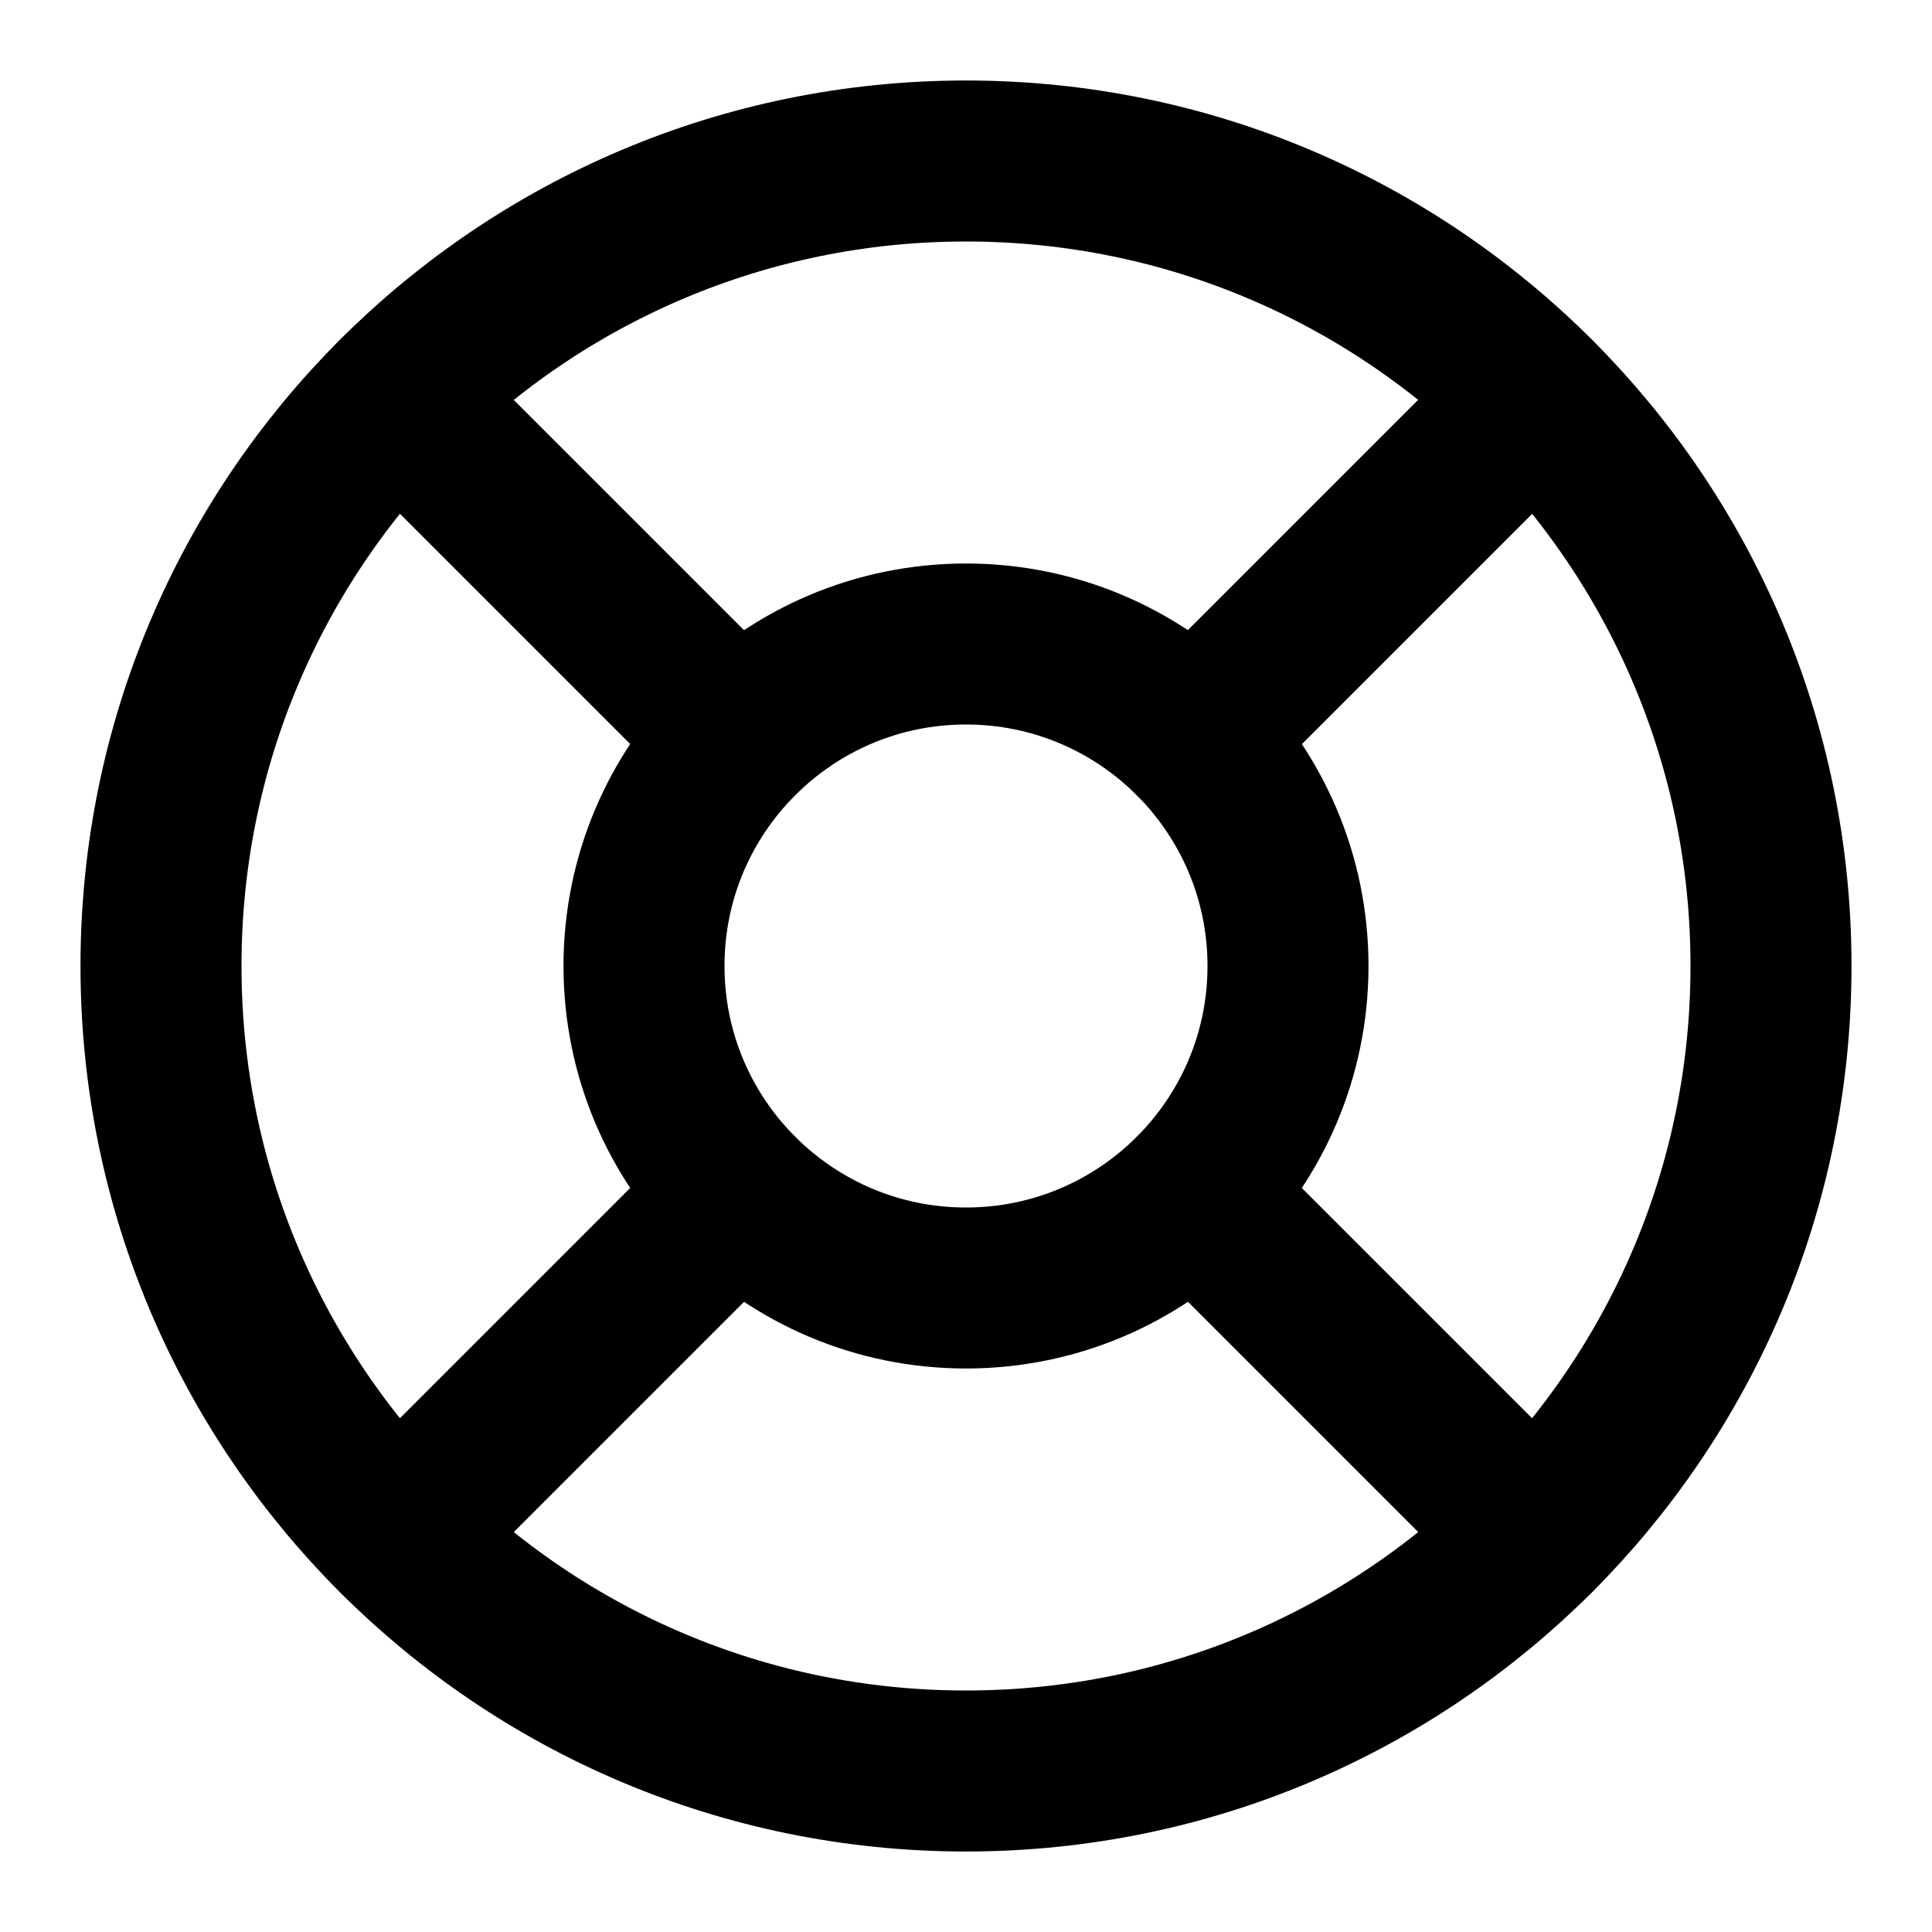
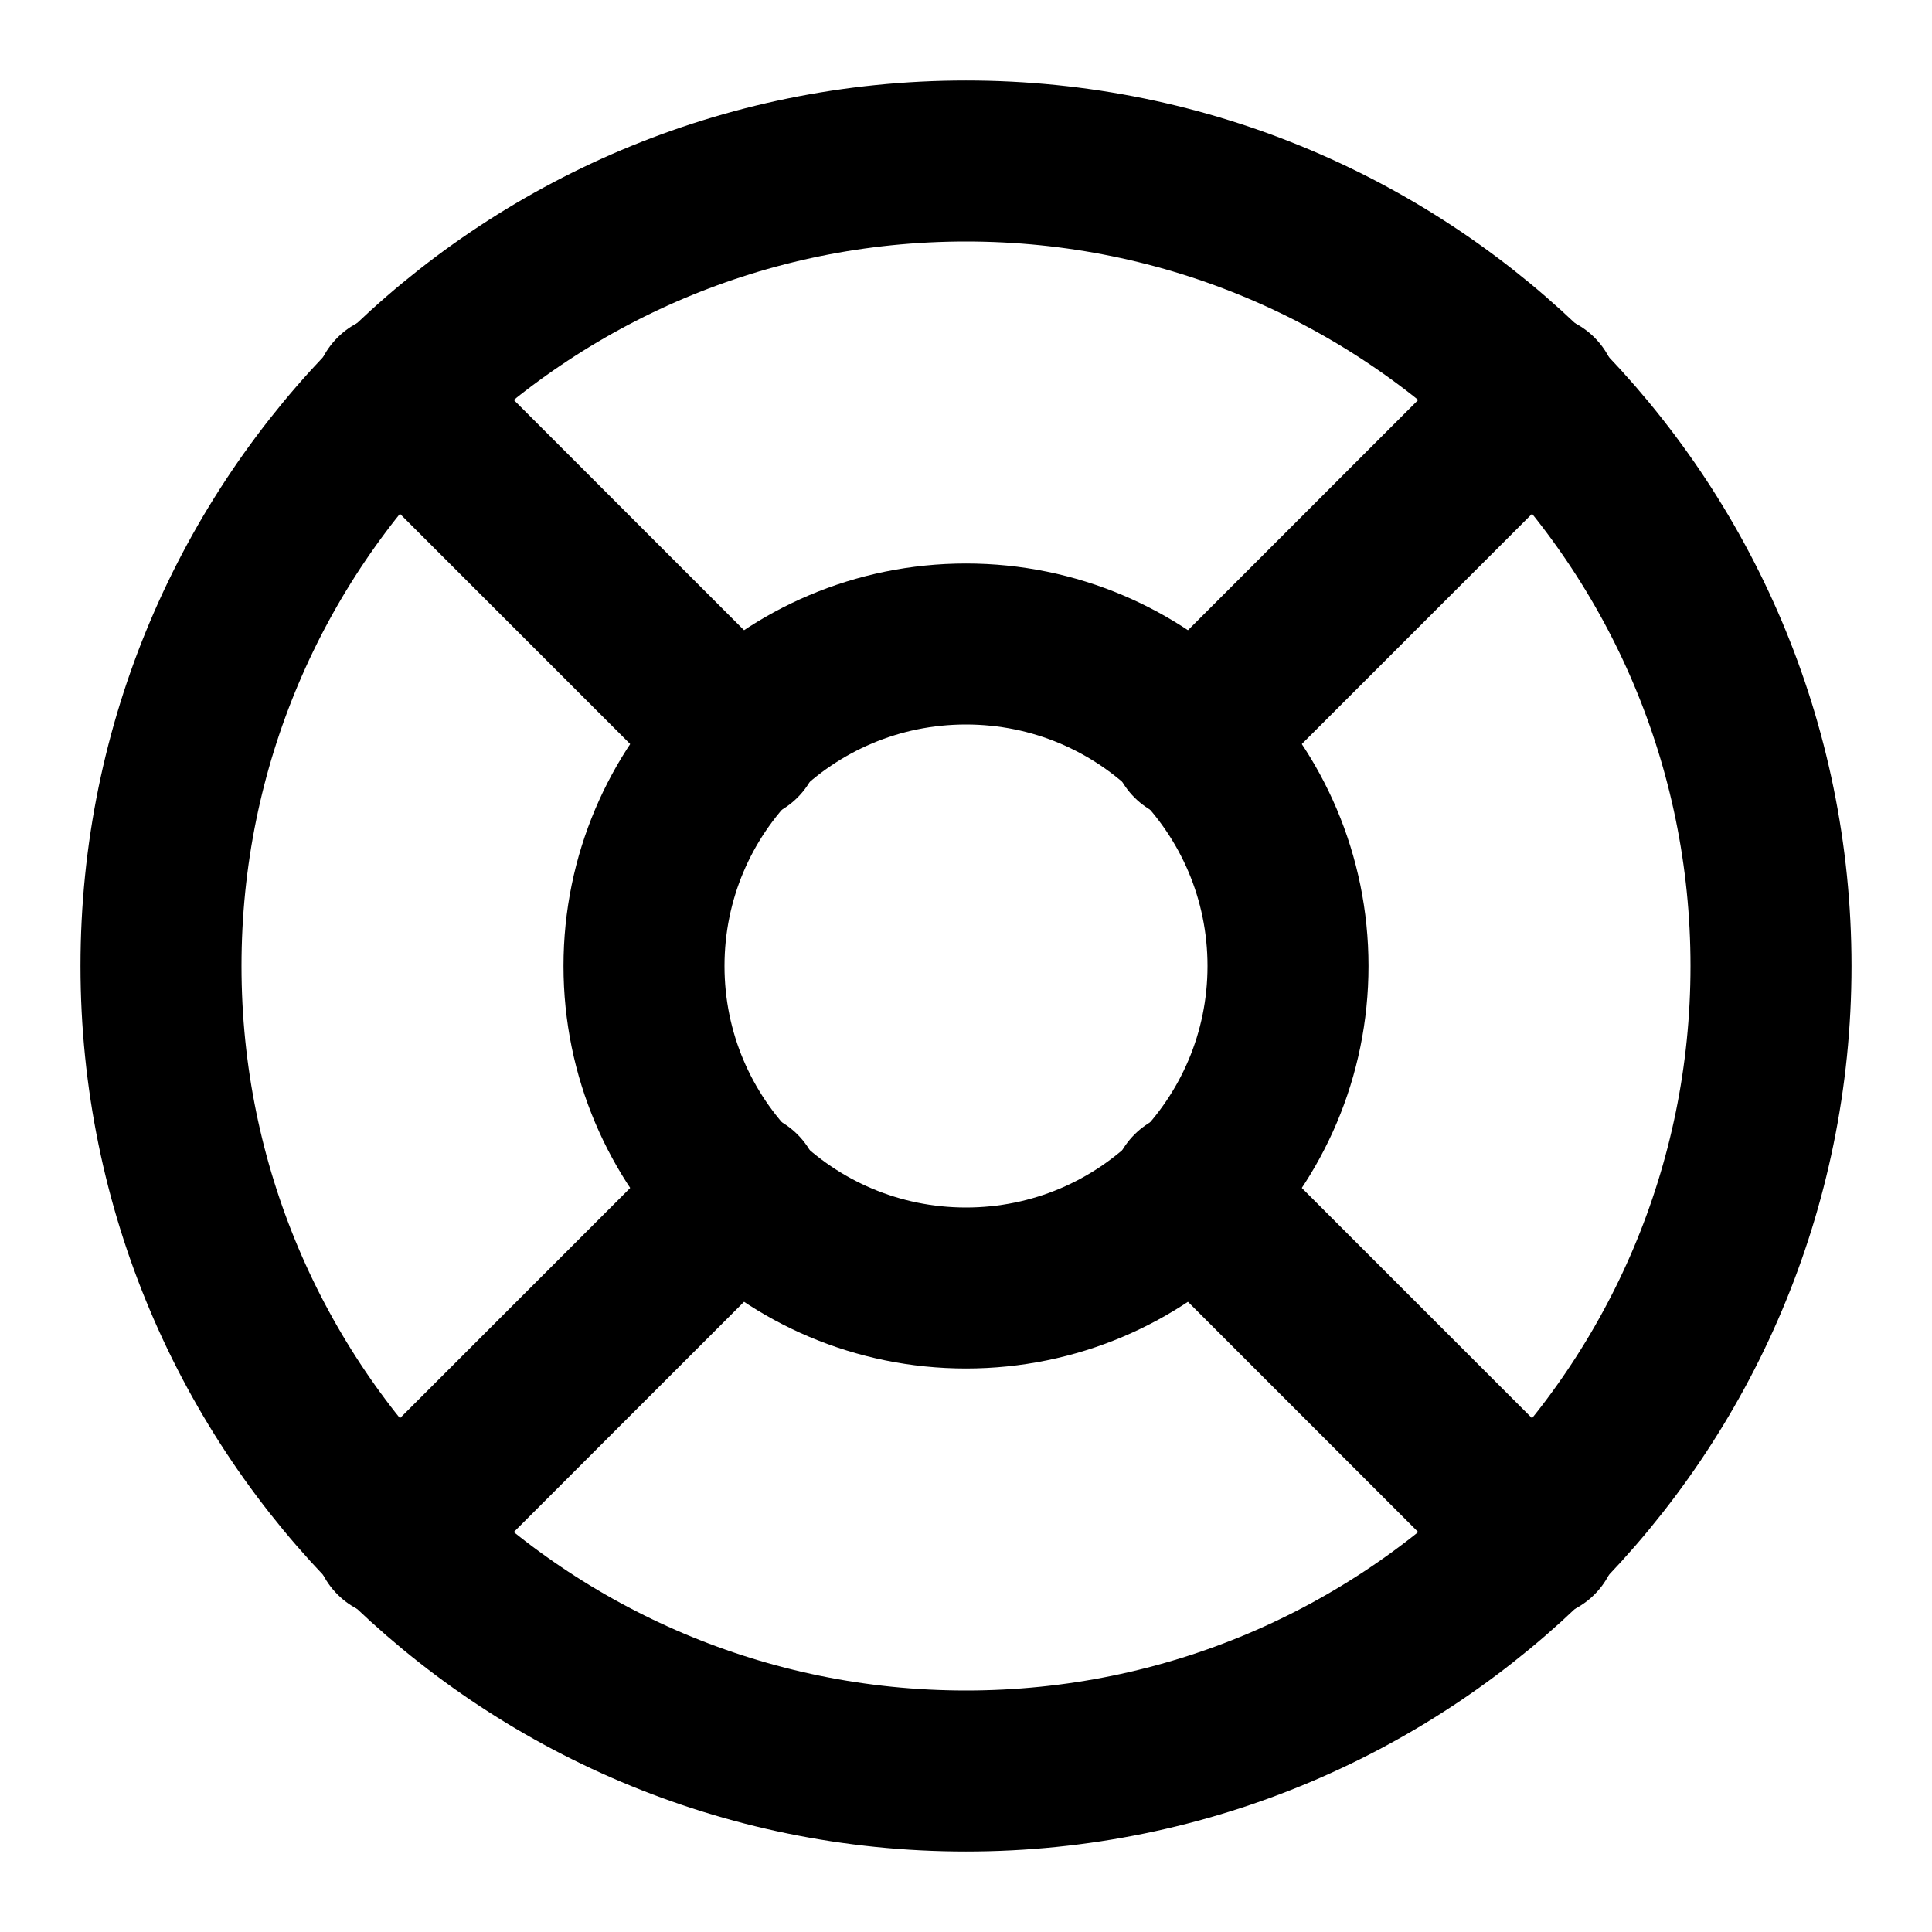
<svg xmlns="http://www.w3.org/2000/svg" width="24" height="24" viewBox="0 0 24 24" fill="none" stroke="currentColor" stroke-width="2" stroke-linecap="round" stroke-linejoin="round">
  <circle cx="12" cy="12" r="10" />
+   <path d="m4.9 4.9 4.3 4.3" />
+   <path d="m14.8 9.2 4.3-4.3" />
+   <path d="m14.8 14.8 4.3 4.3" />
+   <path d="m4.9 19.1 4.3-4.3" />
  <circle cx="12" cy="12" r="4" />
-   <line x1="4.93" x2="9.17" y1="4.93" y2="9.17" />
-   <line x1="14.83" x2="19.07" y1="14.83" y2="19.07" />
-   <line x1="14.83" x2="19.07" y1="9.17" y2="4.93" />
-   <line x1="14.83" x2="18.36" y1="9.17" y2="5.64" />
-   <line x1="4.93" x2="9.17" y1="19.07" y2="14.83" />
</svg>
